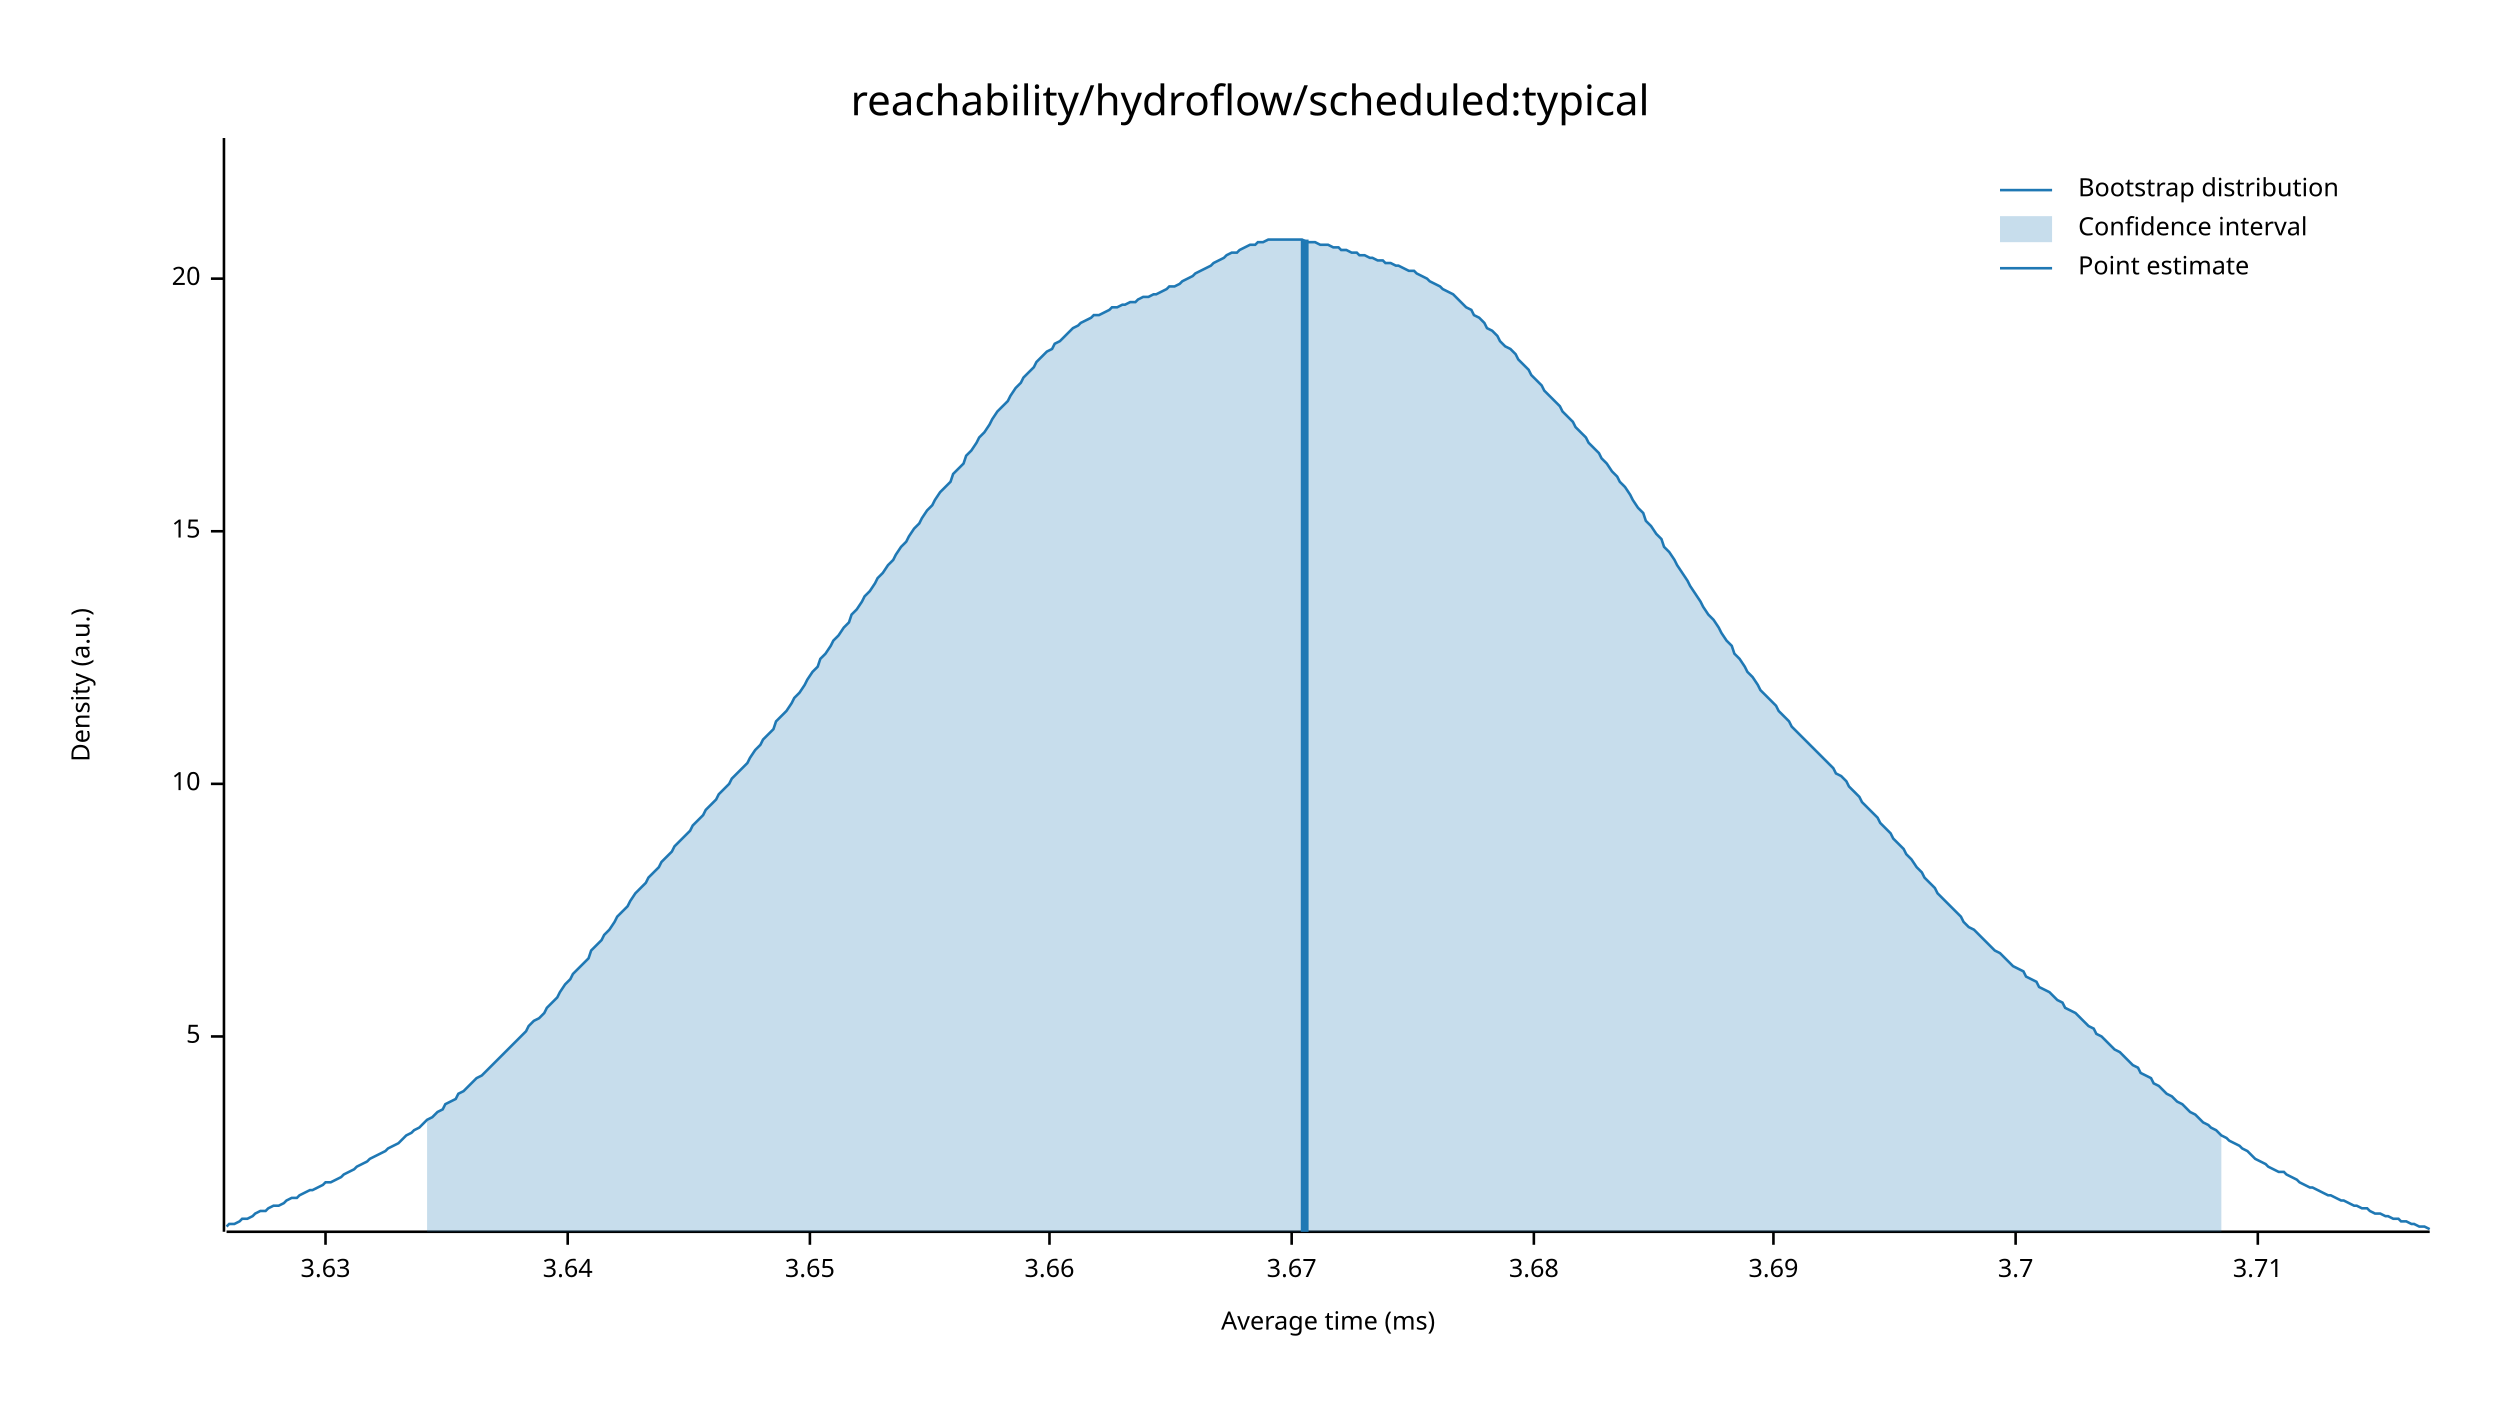
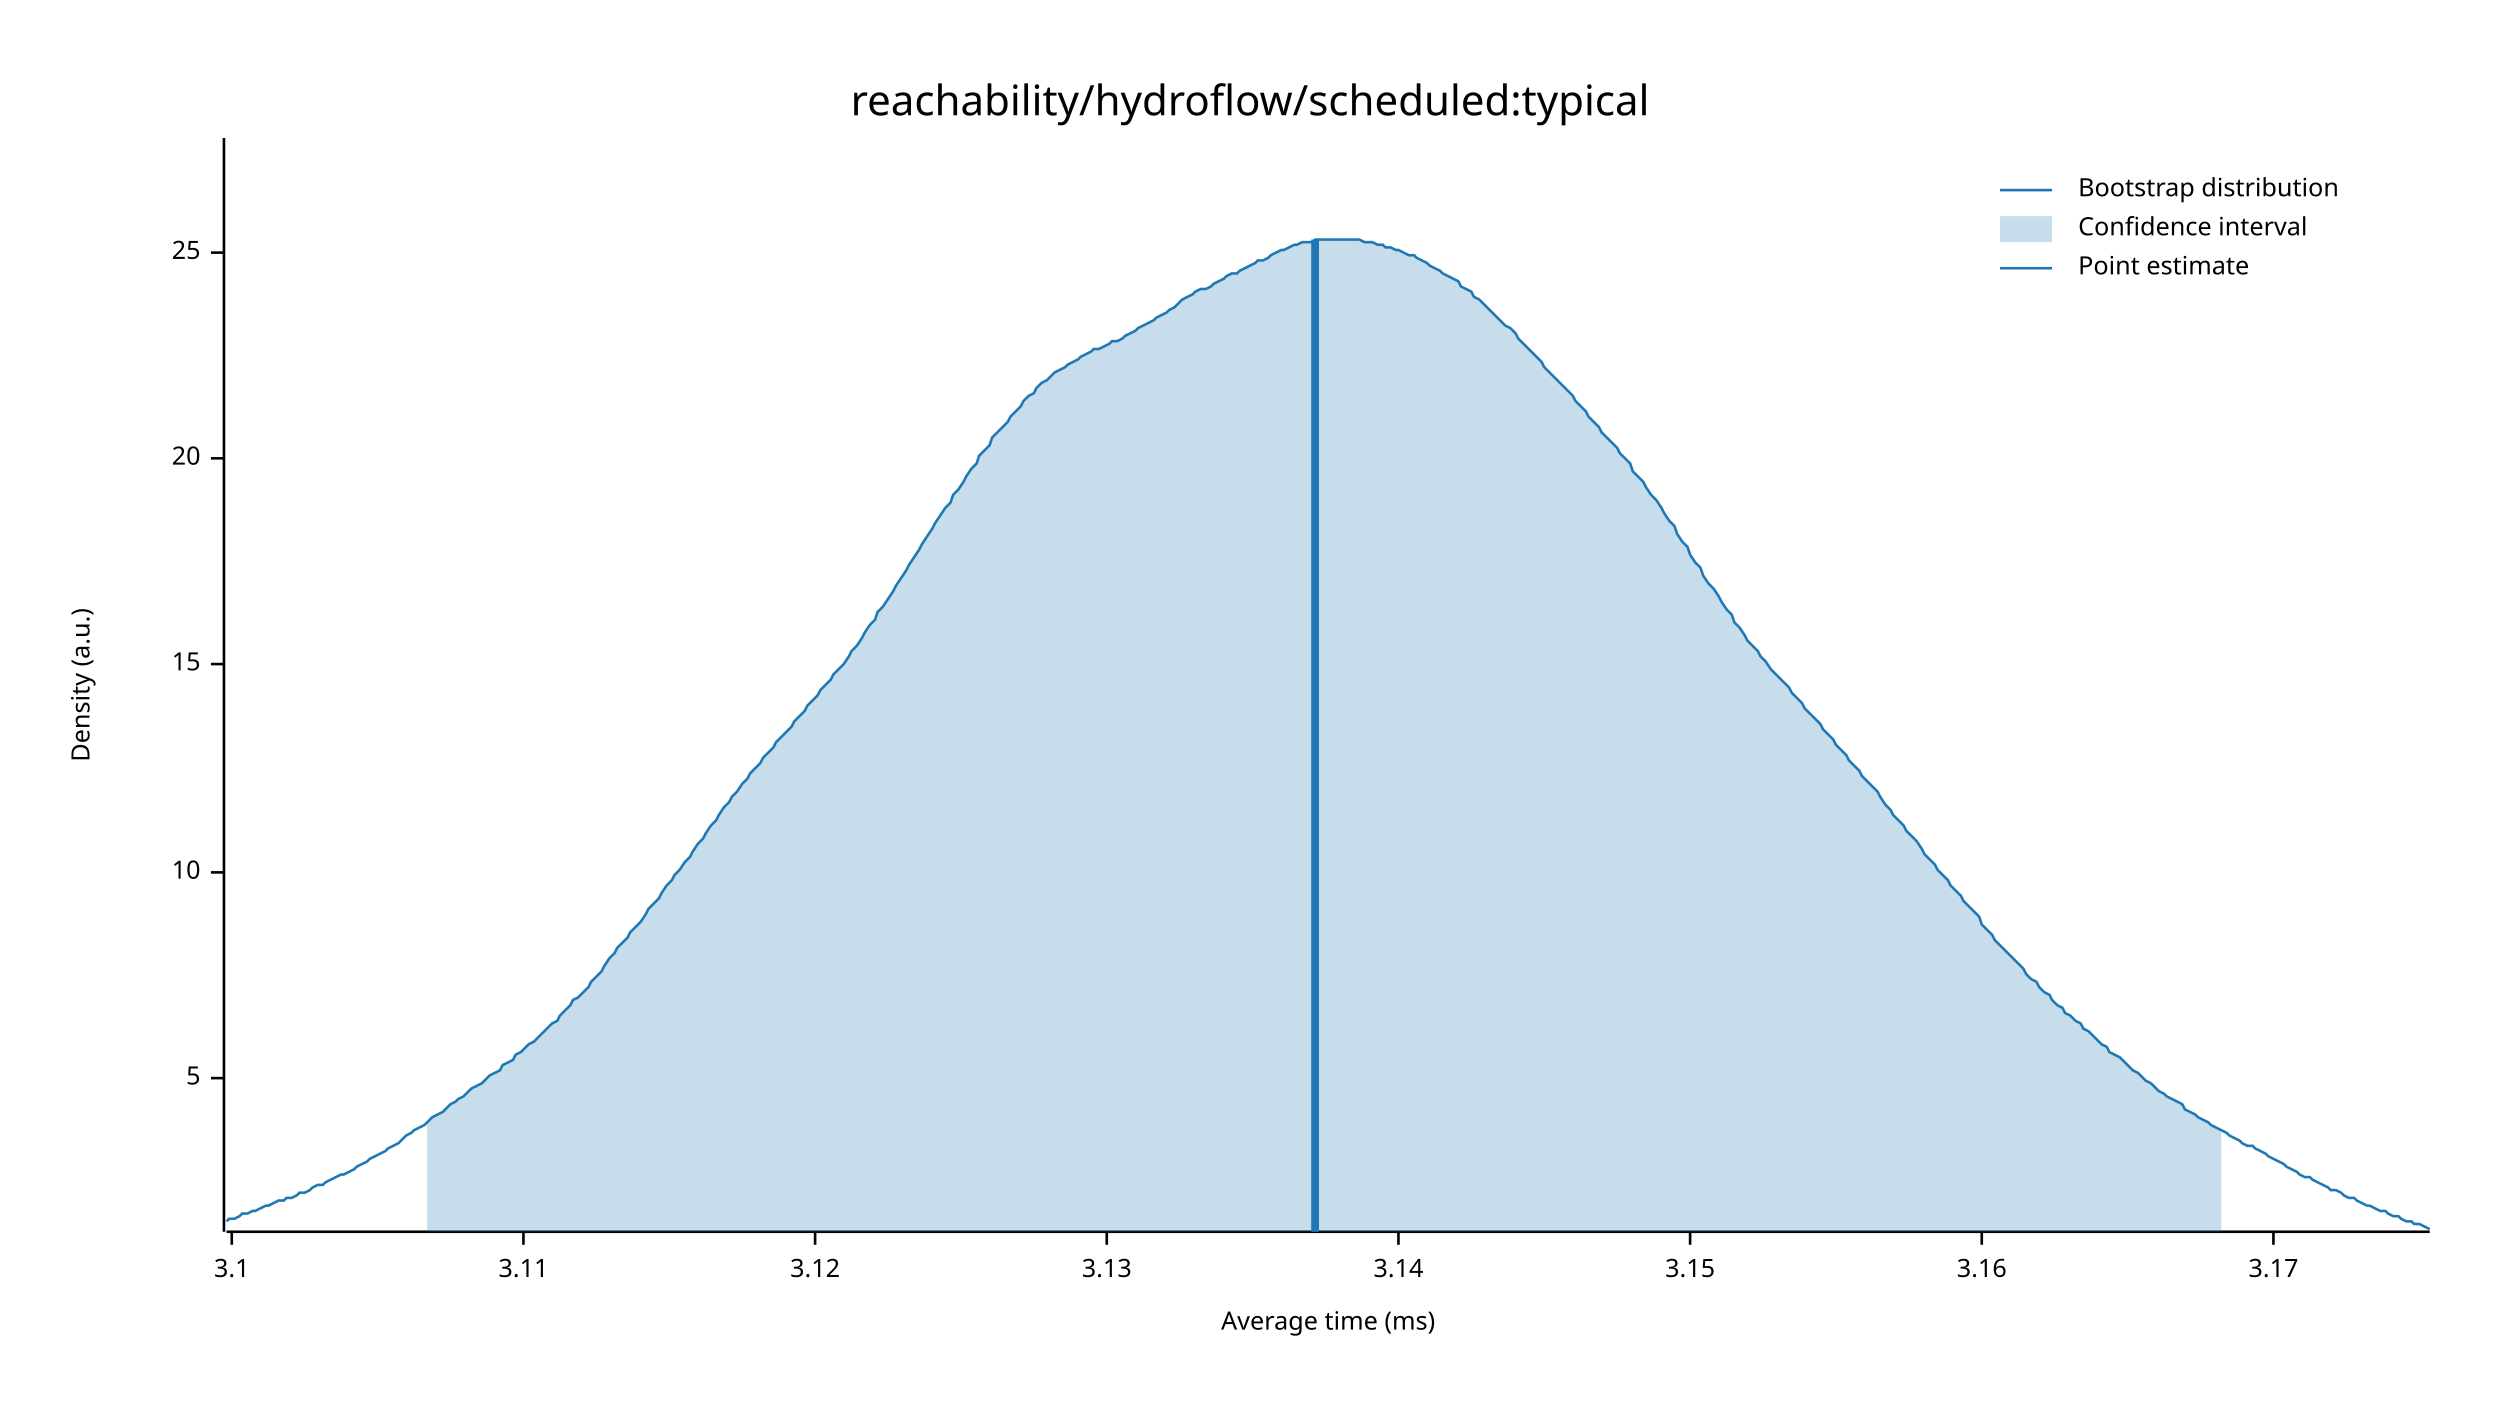
<svg xmlns="http://www.w3.org/2000/svg" width="960" height="540" viewBox="0 0 960 540">
  <text x="480" y="32" dy="0.76em" text-anchor="middle" font-family="sans-serif" font-size="16.129" opacity="1" fill="#000000">
reachability/hydroflow/scheduled:typical
</text>
  <text x="27" y="263" dy="0.76em" text-anchor="middle" font-family="sans-serif" font-size="9.677" opacity="1" fill="#000000" transform="rotate(270, 27, 263)">
Density (a.u.)
</text>
  <text x="510" y="513" dy="-0.5ex" text-anchor="middle" font-family="sans-serif" font-size="9.677" opacity="1" fill="#000000">
Average time (ms)
</text>
  <polyline fill="none" opacity="1" stroke="#000000" stroke-width="1" points="86,53 86,473 " />
-   <text x="77" y="398" dy="0.5ex" text-anchor="end" font-family="sans-serif" font-size="9.677" opacity="1" fill="#000000">
+   <text x="77" y="414" dy="0.5ex" text-anchor="end" font-family="sans-serif" font-size="9.677" opacity="1" fill="#000000">
5
</text>
-   <polyline fill="none" opacity="1" stroke="#000000" stroke-width="1" points="81,398 86,398 " />
-   <text x="77" y="301" dy="0.5ex" text-anchor="end" font-family="sans-serif" font-size="9.677" opacity="1" fill="#000000">
+   <polyline fill="none" opacity="1" stroke="#000000" stroke-width="1" points="81,414 86,414 " />
+   <text x="77" y="335" dy="0.5ex" text-anchor="end" font-family="sans-serif" font-size="9.677" opacity="1" fill="#000000">
10
</text>
-   <polyline fill="none" opacity="1" stroke="#000000" stroke-width="1" points="81,301 86,301 " />
-   <text x="77" y="204" dy="0.5ex" text-anchor="end" font-family="sans-serif" font-size="9.677" opacity="1" fill="#000000">
+   <polyline fill="none" opacity="1" stroke="#000000" stroke-width="1" points="81,335 86,335 " />
+   <text x="77" y="255" dy="0.5ex" text-anchor="end" font-family="sans-serif" font-size="9.677" opacity="1" fill="#000000">
15
</text>
-   <polyline fill="none" opacity="1" stroke="#000000" stroke-width="1" points="81,204 86,204 " />
-   <text x="77" y="107" dy="0.5ex" text-anchor="end" font-family="sans-serif" font-size="9.677" opacity="1" fill="#000000">
+   <polyline fill="none" opacity="1" stroke="#000000" stroke-width="1" points="81,255 86,255 " />
+   <text x="77" y="176" dy="0.5ex" text-anchor="end" font-family="sans-serif" font-size="9.677" opacity="1" fill="#000000">
20
</text>
-   <polyline fill="none" opacity="1" stroke="#000000" stroke-width="1" points="81,107 86,107 " />
+   <polyline fill="none" opacity="1" stroke="#000000" stroke-width="1" points="81,176 86,176 " />
+   <text x="77" y="97" dy="0.5ex" text-anchor="end" font-family="sans-serif" font-size="9.677" opacity="1" fill="#000000">
+ 25
+ </text>
+   <polyline fill="none" opacity="1" stroke="#000000" stroke-width="1" points="81,97 86,97 " />
  <polyline fill="none" opacity="1" stroke="#000000" stroke-width="1" points="87,473 933,473 " />
-   <text x="125" y="483" dy="0.76em" text-anchor="middle" font-family="sans-serif" font-size="9.677" opacity="1" fill="#000000">
- 3.63
+   <text x="89" y="483" dy="0.76em" text-anchor="middle" font-family="sans-serif" font-size="9.677" opacity="1" fill="#000000">
+ 3.1
</text>
-   <polyline fill="none" opacity="1" stroke="#000000" stroke-width="1" points="125,473 125,478 " />
-   <text x="218" y="483" dy="0.76em" text-anchor="middle" font-family="sans-serif" font-size="9.677" opacity="1" fill="#000000">
- 3.64
+   <polyline fill="none" opacity="1" stroke="#000000" stroke-width="1" points="89,473 89,478 " />
+   <text x="201" y="483" dy="0.76em" text-anchor="middle" font-family="sans-serif" font-size="9.677" opacity="1" fill="#000000">
+ 3.11
</text>
-   <polyline fill="none" opacity="1" stroke="#000000" stroke-width="1" points="218,473 218,478 " />
-   <text x="311" y="483" dy="0.76em" text-anchor="middle" font-family="sans-serif" font-size="9.677" opacity="1" fill="#000000">
- 3.65
+   <polyline fill="none" opacity="1" stroke="#000000" stroke-width="1" points="201,473 201,478 " />
+   <text x="313" y="483" dy="0.76em" text-anchor="middle" font-family="sans-serif" font-size="9.677" opacity="1" fill="#000000">
+ 3.12
</text>
-   <polyline fill="none" opacity="1" stroke="#000000" stroke-width="1" points="311,473 311,478 " />
-   <text x="403" y="483" dy="0.76em" text-anchor="middle" font-family="sans-serif" font-size="9.677" opacity="1" fill="#000000">
- 3.66
+   <polyline fill="none" opacity="1" stroke="#000000" stroke-width="1" points="313,473 313,478 " />
+   <text x="425" y="483" dy="0.76em" text-anchor="middle" font-family="sans-serif" font-size="9.677" opacity="1" fill="#000000">
+ 3.13
</text>
-   <polyline fill="none" opacity="1" stroke="#000000" stroke-width="1" points="403,473 403,478 " />
-   <text x="496" y="483" dy="0.76em" text-anchor="middle" font-family="sans-serif" font-size="9.677" opacity="1" fill="#000000">
- 3.67
+   <polyline fill="none" opacity="1" stroke="#000000" stroke-width="1" points="425,473 425,478 " />
+   <text x="537" y="483" dy="0.76em" text-anchor="middle" font-family="sans-serif" font-size="9.677" opacity="1" fill="#000000">
+ 3.14
</text>
-   <polyline fill="none" opacity="1" stroke="#000000" stroke-width="1" points="496,473 496,478 " />
-   <text x="589" y="483" dy="0.76em" text-anchor="middle" font-family="sans-serif" font-size="9.677" opacity="1" fill="#000000">
- 3.68
+   <polyline fill="none" opacity="1" stroke="#000000" stroke-width="1" points="537,473 537,478 " />
+   <text x="649" y="483" dy="0.76em" text-anchor="middle" font-family="sans-serif" font-size="9.677" opacity="1" fill="#000000">
+ 3.15
</text>
-   <polyline fill="none" opacity="1" stroke="#000000" stroke-width="1" points="589,473 589,478 " />
-   <text x="681" y="483" dy="0.76em" text-anchor="middle" font-family="sans-serif" font-size="9.677" opacity="1" fill="#000000">
- 3.69
+   <polyline fill="none" opacity="1" stroke="#000000" stroke-width="1" points="649,473 649,478 " />
+   <text x="761" y="483" dy="0.76em" text-anchor="middle" font-family="sans-serif" font-size="9.677" opacity="1" fill="#000000">
+ 3.16
</text>
-   <polyline fill="none" opacity="1" stroke="#000000" stroke-width="1" points="681,473 681,478 " />
-   <text x="774" y="483" dy="0.76em" text-anchor="middle" font-family="sans-serif" font-size="9.677" opacity="1" fill="#000000">
- 3.7
+   <polyline fill="none" opacity="1" stroke="#000000" stroke-width="1" points="761,473 761,478 " />
+   <text x="873" y="483" dy="0.76em" text-anchor="middle" font-family="sans-serif" font-size="9.677" opacity="1" fill="#000000">
+ 3.17
</text>
-   <polyline fill="none" opacity="1" stroke="#000000" stroke-width="1" points="774,473 774,478 " />
-   <text x="867" y="483" dy="0.76em" text-anchor="middle" font-family="sans-serif" font-size="9.677" opacity="1" fill="#000000">
- 3.71
- </text>
-   <polyline fill="none" opacity="1" stroke="#000000" stroke-width="1" points="867,473 867,478 " />
-   <polyline fill="none" opacity="1" stroke="#1F78B4" stroke-width="1" points="87,471 88,470 90,470 92,469 93,468 95,468 97,467 98,466 100,465 102,465 103,464 105,463 107,463 109,462 110,461 112,460 114,460 115,459 117,458 119,457 120,457 122,456 124,455 125,454 127,454 129,453 131,452 132,451 134,450 136,449 137,448 139,447 141,446 142,445 144,444 146,443 148,442 149,441 151,440 153,439 154,438 156,436 158,435 159,434 161,433 163,431 164,430 166,429 168,427 170,426 171,424 173,423 175,422 176,420 178,419 180,417 181,416 183,414 185,413 187,411 188,410 190,408 192,406 193,405 195,403 197,401 198,400 200,398 202,396 203,394 205,392 207,391 209,389 210,387 212,385 214,383 215,381 217,378 219,376 220,374 222,372 224,370 226,368 227,365 229,363 231,361 232,359 234,357 236,354 237,352 239,350 241,348 242,346 244,343 246,341 248,339 249,337 251,335 253,333 254,331 256,329 258,327 259,325 261,323 263,321 265,319 266,317 268,315 270,313 271,311 273,309 275,307 276,305 278,303 280,301 281,299 283,297 285,295 287,293 288,291 290,288 292,286 293,284 295,282 297,280 298,277 300,275 302,273 304,270 305,268 307,266 309,263 310,261 312,258 314,256 315,253 317,251 319,248 320,246 322,244 324,241 326,239 327,236 329,234 331,231 332,229 334,227 336,224 337,222 339,220 341,217 343,215 344,213 346,210 348,208 349,206 351,203 353,201 354,199 356,196 358,194 359,192 361,189 363,187 365,185 366,182 368,180 370,178 371,175 373,173 375,170 376,168 378,166 380,163 381,161 383,158 385,156 387,154 388,152 390,149 392,147 393,145 395,143 397,141 398,139 400,137 402,135 404,134 405,132 407,131 409,129 410,128 412,126 414,125 415,124 417,123 419,122 420,121 422,121 424,120 426,119 427,118 429,118 431,117 432,117 434,116 436,116 437,115 439,114 441,114 443,113 444,113 446,112 448,111 449,110 451,110 453,109 454,108 456,107 458,106 459,105 461,104 463,103 465,102 466,101 468,100 470,99 471,98 473,97 475,97 476,96 478,95 480,94 482,94 483,93 485,93 487,92 488,92 490,92 492,92 493,92 495,92 497,92 498,92 500,92 502,93 504,93 505,93 507,94 509,94 510,94 512,95 514,95 515,96 517,96 519,97 521,97 522,98 524,98 526,99 527,99 529,100 531,100 532,101 534,101 536,102 537,102 539,103 541,104 543,104 544,105 546,106 548,107 549,108 551,109 553,110 554,111 556,112 558,113 560,115 561,116 563,118 565,119 566,121 568,122 570,124 571,126 573,127 575,129 576,131 578,133 580,134 582,136 583,138 585,140 587,142 588,144 590,146 592,148 593,150 595,152 597,154 599,156 600,158 602,160 604,162 605,164 607,166 609,168 610,170 612,172 614,174 615,176 617,178 619,181 621,183 622,185 624,187 626,190 627,192 629,195 631,197 632,200 634,202 636,205 638,207 639,210 641,212 643,215 644,217 646,220 648,223 649,225 651,228 653,231 654,233 656,236 658,238 660,241 661,243 663,246 665,248 666,251 668,253 670,256 671,258 673,260 675,263 676,265 678,267 680,269 682,271 683,273 685,275 687,277 688,279 690,281 692,283 693,284 695,286 697,288 699,290 700,291 702,293 704,295 705,297 707,298 709,300 710,302 712,304 714,306 715,308 717,310 719,312 721,314 722,316 724,318 726,320 727,322 729,324 731,326 732,328 734,330 736,333 738,335 739,337 741,339 743,341 744,343 746,345 748,347 749,348 751,350 753,352 754,354 756,356 758,357 760,359 761,360 763,362 765,364 766,365 768,366 770,368 771,369 773,371 775,372 777,373 778,375 780,376 782,377 783,379 785,380 787,381 788,382 790,384 792,385 793,387 795,388 797,389 799,391 800,392 802,394 804,395 805,397 807,398 809,400 810,401 812,403 814,404 816,406 817,407 819,409 821,410 822,412 824,413 826,414 827,416 829,417 831,419 832,420 834,421 836,423 838,424 839,425 841,427 843,428 844,429 846,431 848,432 849,433 851,434 853,436 855,437 856,438 858,439 860,440 861,441 863,442 865,444 866,445 868,446 870,447 871,448 873,449 875,450 877,450 878,451 880,452 882,453 883,454 885,455 887,456 888,456 890,457 892,458 894,459 895,459 897,460 899,461 900,461 902,462 904,463 905,463 907,464 909,464 910,465 912,466 914,466 916,467 917,467 919,468 921,468 922,469 924,469 926,470 927,470 929,471 931,471 933,472 " />
-   <polygon opacity="0.25" fill="#1F78B4" points="164,430 166,429 168,427 170,426 171,424 173,423 175,422 176,420 178,419 180,417 181,416 183,414 185,413 187,411 188,410 190,408 192,406 193,405 195,403 197,401 198,400 200,398 202,396 203,394 205,392 207,391 209,389 210,387 212,385 214,383 215,381 217,378 219,376 220,374 222,372 224,370 226,368 227,365 229,363 231,361 232,359 234,357 236,354 237,352 239,350 241,348 242,346 244,343 246,341 248,339 249,337 251,335 253,333 254,331 256,329 258,327 259,325 261,323 263,321 265,319 266,317 268,315 270,313 271,311 273,309 275,307 276,305 278,303 280,301 281,299 283,297 285,295 287,293 288,291 290,288 292,286 293,284 295,282 297,280 298,277 300,275 302,273 304,270 305,268 307,266 309,263 310,261 312,258 314,256 315,253 317,251 319,248 320,246 322,244 324,241 326,239 327,236 329,234 331,231 332,229 334,227 336,224 337,222 339,220 341,217 343,215 344,213 346,210 348,208 349,206 351,203 353,201 354,199 356,196 358,194 359,192 361,189 363,187 365,185 366,182 368,180 370,178 371,175 373,173 375,170 376,168 378,166 380,163 381,161 383,158 385,156 387,154 388,152 390,149 392,147 393,145 395,143 397,141 398,139 400,137 402,135 404,134 405,132 407,131 409,129 410,128 412,126 414,125 415,124 417,123 419,122 420,121 422,121 424,120 426,119 427,118 429,118 431,117 432,117 434,116 436,116 437,115 439,114 441,114 443,113 444,113 446,112 448,111 449,110 451,110 453,109 454,108 456,107 458,106 459,105 461,104 463,103 465,102 466,101 468,100 470,99 471,98 473,97 475,97 476,96 478,95 480,94 482,94 483,93 485,93 487,92 488,92 490,92 492,92 493,92 495,92 497,92 498,92 500,92 502,93 504,93 505,93 507,94 509,94 510,94 512,95 514,95 515,96 517,96 519,97 521,97 522,98 524,98 526,99 527,99 529,100 531,100 532,101 534,101 536,102 537,102 539,103 541,104 543,104 544,105 546,106 548,107 549,108 551,109 553,110 554,111 556,112 558,113 560,115 561,116 563,118 565,119 566,121 568,122 570,124 571,126 573,127 575,129 576,131 578,133 580,134 582,136 583,138 585,140 587,142 588,144 590,146 592,148 593,150 595,152 597,154 599,156 600,158 602,160 604,162 605,164 607,166 609,168 610,170 612,172 614,174 615,176 617,178 619,181 621,183 622,185 624,187 626,190 627,192 629,195 631,197 632,200 634,202 636,205 638,207 639,210 641,212 643,215 644,217 646,220 648,223 649,225 651,228 653,231 654,233 656,236 658,238 660,241 661,243 663,246 665,248 666,251 668,253 670,256 671,258 673,260 675,263 676,265 678,267 680,269 682,271 683,273 685,275 687,277 688,279 690,281 692,283 693,284 695,286 697,288 699,290 700,291 702,293 704,295 705,297 707,298 709,300 710,302 712,304 714,306 715,308 717,310 719,312 721,314 722,316 724,318 726,320 727,322 729,324 731,326 732,328 734,330 736,333 738,335 739,337 741,339 743,341 744,343 746,345 748,347 749,348 751,350 753,352 754,354 756,356 758,357 760,359 761,360 763,362 765,364 766,365 768,366 770,368 771,369 773,371 775,372 777,373 778,375 780,376 782,377 783,379 785,380 787,381 788,382 790,384 792,385 793,387 795,388 797,389 799,391 800,392 802,394 804,395 805,397 807,398 809,400 810,401 812,403 814,404 816,406 817,407 819,409 821,410 822,412 824,413 826,414 827,416 829,417 831,419 832,420 834,421 836,423 838,424 839,425 841,427 843,428 844,429 846,431 848,432 849,433 851,434 853,436 853,473 164,473 " />
-   <polyline fill="none" opacity="1" stroke="#1F78B4" stroke-width="3" points="501,473 501,92 " />
+   <polyline fill="none" opacity="1" stroke="#000000" stroke-width="1" points="873,473 873,478 " />
+   <polyline fill="none" opacity="1" stroke="#1F78B4" stroke-width="1" points="87,469 88,468 90,468 92,467 93,466 95,466 97,465 98,465 100,464 102,463 103,463 105,462 107,461 109,461 110,460 112,460 114,459 115,458 117,458 119,457 120,456 122,455 124,455 125,454 127,453 129,452 131,451 132,451 134,450 136,449 137,448 139,447 141,446 142,445 144,444 146,443 148,442 149,441 151,440 153,439 154,438 156,436 158,435 159,434 161,433 163,432 164,431 166,429 168,428 170,427 171,426 173,424 175,423 176,422 178,421 180,419 181,418 183,417 185,416 187,414 188,413 190,412 192,411 193,409 195,408 197,407 198,405 200,404 202,402 203,401 205,400 207,398 209,396 210,395 212,393 214,392 215,390 217,388 219,386 220,384 222,383 224,381 226,379 227,377 229,375 231,373 232,371 234,368 236,366 237,364 239,362 241,360 242,358 244,356 246,354 248,351 249,349 251,347 253,345 254,343 256,340 258,338 259,336 261,334 263,331 265,329 266,327 268,324 270,322 271,320 273,317 275,315 276,313 278,310 280,308 281,306 283,304 285,301 287,299 288,297 290,295 292,293 293,291 295,289 297,287 298,285 300,283 302,281 304,279 305,277 307,275 309,273 310,271 312,269 314,267 315,265 317,263 319,261 320,259 322,257 324,255 326,252 327,250 329,248 331,245 332,243 334,240 336,238 337,235 339,233 341,230 343,227 344,225 346,222 348,219 349,217 351,214 353,211 354,209 356,206 358,203 359,201 361,198 363,195 365,193 366,190 368,188 370,185 371,183 373,180 375,178 376,175 378,173 380,171 381,168 383,166 385,164 387,162 388,160 390,158 392,156 393,154 395,152 397,151 398,149 400,147 402,146 404,144 405,143 407,142 409,141 410,140 412,139 414,138 415,137 417,136 419,135 420,134 422,134 424,133 426,132 427,131 429,131 431,130 432,129 434,128 436,127 437,126 439,125 441,124 443,123 444,122 446,121 448,120 449,119 451,118 453,116 454,115 456,114 458,113 459,112 461,111 463,111 465,110 466,109 468,108 470,107 471,106 473,105 475,105 476,104 478,103 480,102 482,101 483,100 485,100 487,99 488,98 490,97 492,96 493,96 495,95 497,94 498,94 500,93 502,93 504,93 505,92 507,92 509,92 510,92 512,92 514,92 515,92 517,92 519,92 521,92 522,92 524,93 526,93 527,93 529,94 531,94 532,95 534,95 536,96 537,96 539,97 541,98 543,98 544,99 546,100 548,101 549,102 551,103 553,104 554,105 556,106 558,107 560,108 561,110 563,111 565,112 566,114 568,115 570,117 571,118 573,120 575,122 576,123 578,125 580,126 582,128 583,130 585,132 587,134 588,135 590,137 592,139 593,141 595,143 597,145 599,147 600,148 602,150 604,152 605,154 607,156 609,158 610,160 612,162 614,164 615,166 617,168 619,170 621,172 622,174 624,176 626,178 627,181 629,183 631,185 632,187 634,190 636,192 638,195 639,197 641,200 643,202 644,205 646,208 648,210 649,213 651,216 653,218 654,221 656,224 658,226 660,229 661,231 663,234 665,236 666,239 668,241 670,244 671,246 673,248 675,250 676,252 678,254 680,257 682,259 683,260 685,262 687,264 688,266 690,268 692,270 693,272 695,274 697,276 699,278 700,280 702,282 704,284 705,286 707,288 709,290 710,292 712,294 714,296 715,298 717,300 719,302 721,304 722,306 724,309 726,311 727,313 729,315 731,317 732,319 734,321 736,323 738,326 739,328 741,330 743,332 744,334 746,336 748,338 749,340 751,342 753,344 754,346 756,348 758,350 760,352 761,355 763,357 765,359 766,361 768,363 770,365 771,366 773,368 775,370 777,372 778,374 780,376 782,377 783,379 785,381 787,382 788,384 790,386 792,387 793,389 795,390 797,392 799,393 800,395 802,396 804,398 805,399 807,401 809,402 810,404 812,405 814,406 816,408 817,409 819,411 821,412 822,413 824,415 826,416 827,417 829,419 831,420 832,421 834,422 836,423 838,424 839,426 841,427 843,428 844,429 846,430 848,431 849,432 851,433 853,434 855,435 856,436 858,437 860,438 861,439 863,440 865,440 866,441 868,442 870,443 871,444 873,445 875,446 877,447 878,448 880,449 882,450 883,451 885,452 887,452 888,453 890,454 892,455 894,456 895,457 897,457 899,458 900,459 902,460 904,460 905,461 907,462 909,463 910,463 912,464 914,465 916,465 917,466 919,467 921,467 922,468 924,469 926,469 927,470 929,470 931,471 933,472 " />
+   <polygon opacity="0.25" fill="#1F78B4" points="164,431 166,429 168,428 170,427 171,426 173,424 175,423 176,422 178,421 180,419 181,418 183,417 185,416 187,414 188,413 190,412 192,411 193,409 195,408 197,407 198,405 200,404 202,402 203,401 205,400 207,398 209,396 210,395 212,393 214,392 215,390 217,388 219,386 220,384 222,383 224,381 226,379 227,377 229,375 231,373 232,371 234,368 236,366 237,364 239,362 241,360 242,358 244,356 246,354 248,351 249,349 251,347 253,345 254,343 256,340 258,338 259,336 261,334 263,331 265,329 266,327 268,324 270,322 271,320 273,317 275,315 276,313 278,310 280,308 281,306 283,304 285,301 287,299 288,297 290,295 292,293 293,291 295,289 297,287 298,285 300,283 302,281 304,279 305,277 307,275 309,273 310,271 312,269 314,267 315,265 317,263 319,261 320,259 322,257 324,255 326,252 327,250 329,248 331,245 332,243 334,240 336,238 337,235 339,233 341,230 343,227 344,225 346,222 348,219 349,217 351,214 353,211 354,209 356,206 358,203 359,201 361,198 363,195 365,193 366,190 368,188 370,185 371,183 373,180 375,178 376,175 378,173 380,171 381,168 383,166 385,164 387,162 388,160 390,158 392,156 393,154 395,152 397,151 398,149 400,147 402,146 404,144 405,143 407,142 409,141 410,140 412,139 414,138 415,137 417,136 419,135 420,134 422,134 424,133 426,132 427,131 429,131 431,130 432,129 434,128 436,127 437,126 439,125 441,124 443,123 444,122 446,121 448,120 449,119 451,118 453,116 454,115 456,114 458,113 459,112 461,111 463,111 465,110 466,109 468,108 470,107 471,106 473,105 475,105 476,104 478,103 480,102 482,101 483,100 485,100 487,99 488,98 490,97 492,96 493,96 495,95 497,94 498,94 500,93 502,93 504,93 505,92 507,92 509,92 510,92 512,92 514,92 515,92 517,92 519,92 521,92 522,92 524,93 526,93 527,93 529,94 531,94 532,95 534,95 536,96 537,96 539,97 541,98 543,98 544,99 546,100 548,101 549,102 551,103 553,104 554,105 556,106 558,107 560,108 561,110 563,111 565,112 566,114 568,115 570,117 571,118 573,120 575,122 576,123 578,125 580,126 582,128 583,130 585,132 587,134 588,135 590,137 592,139 593,141 595,143 597,145 599,147 600,148 602,150 604,152 605,154 607,156 609,158 610,160 612,162 614,164 615,166 617,168 619,170 621,172 622,174 624,176 626,178 627,181 629,183 631,185 632,187 634,190 636,192 638,195 639,197 641,200 643,202 644,205 646,208 648,210 649,213 651,216 653,218 654,221 656,224 658,226 660,229 661,231 663,234 665,236 666,239 668,241 670,244 671,246 673,248 675,250 676,252 678,254 680,257 682,259 683,260 685,262 687,264 688,266 690,268 692,270 693,272 695,274 697,276 699,278 700,280 702,282 704,284 705,286 707,288 709,290 710,292 712,294 714,296 715,298 717,300 719,302 721,304 722,306 724,309 726,311 727,313 729,315 731,317 732,319 734,321 736,323 738,326 739,328 741,330 743,332 744,334 746,336 748,338 749,340 751,342 753,344 754,346 756,348 758,350 760,352 761,355 763,357 765,359 766,361 768,363 770,365 771,366 773,368 775,370 777,372 778,374 780,376 782,377 783,379 785,381 787,382 788,384 790,386 792,387 793,389 795,390 797,392 799,393 800,395 802,396 804,398 805,399 807,401 809,402 810,404 812,405 814,406 816,408 817,409 819,411 821,412 822,413 824,415 826,416 827,417 829,419 831,420 832,421 834,422 836,423 838,424 839,426 841,427 843,428 844,429 846,430 848,431 849,432 851,433 853,434 853,473 164,473 " />
+   <polyline fill="none" opacity="1" stroke="#1F78B4" stroke-width="3" points="505,473 505,92 " />
  <text x="798" y="68" dy="0.76em" text-anchor="start" font-family="sans-serif" font-size="9.677" opacity="1" fill="#000000">
Bootstrap distribution
</text>
  <text x="798" y="83" dy="0.76em" text-anchor="start" font-family="sans-serif" font-size="9.677" opacity="1" fill="#000000">
Confidence interval
</text>
  <text x="798" y="98" dy="0.76em" text-anchor="start" font-family="sans-serif" font-size="9.677" opacity="1" fill="#000000">
Point estimate
</text>
  <polyline fill="none" opacity="1" stroke="#1F78B4" stroke-width="1" points="768,73 788,73 " />
  <rect x="768" y="83" width="20" height="10" opacity="0.25" fill="#1F78B4" stroke="none" />
  <polyline fill="none" opacity="1" stroke="#1F78B4" stroke-width="1" points="768,103 788,103 " />
</svg>
